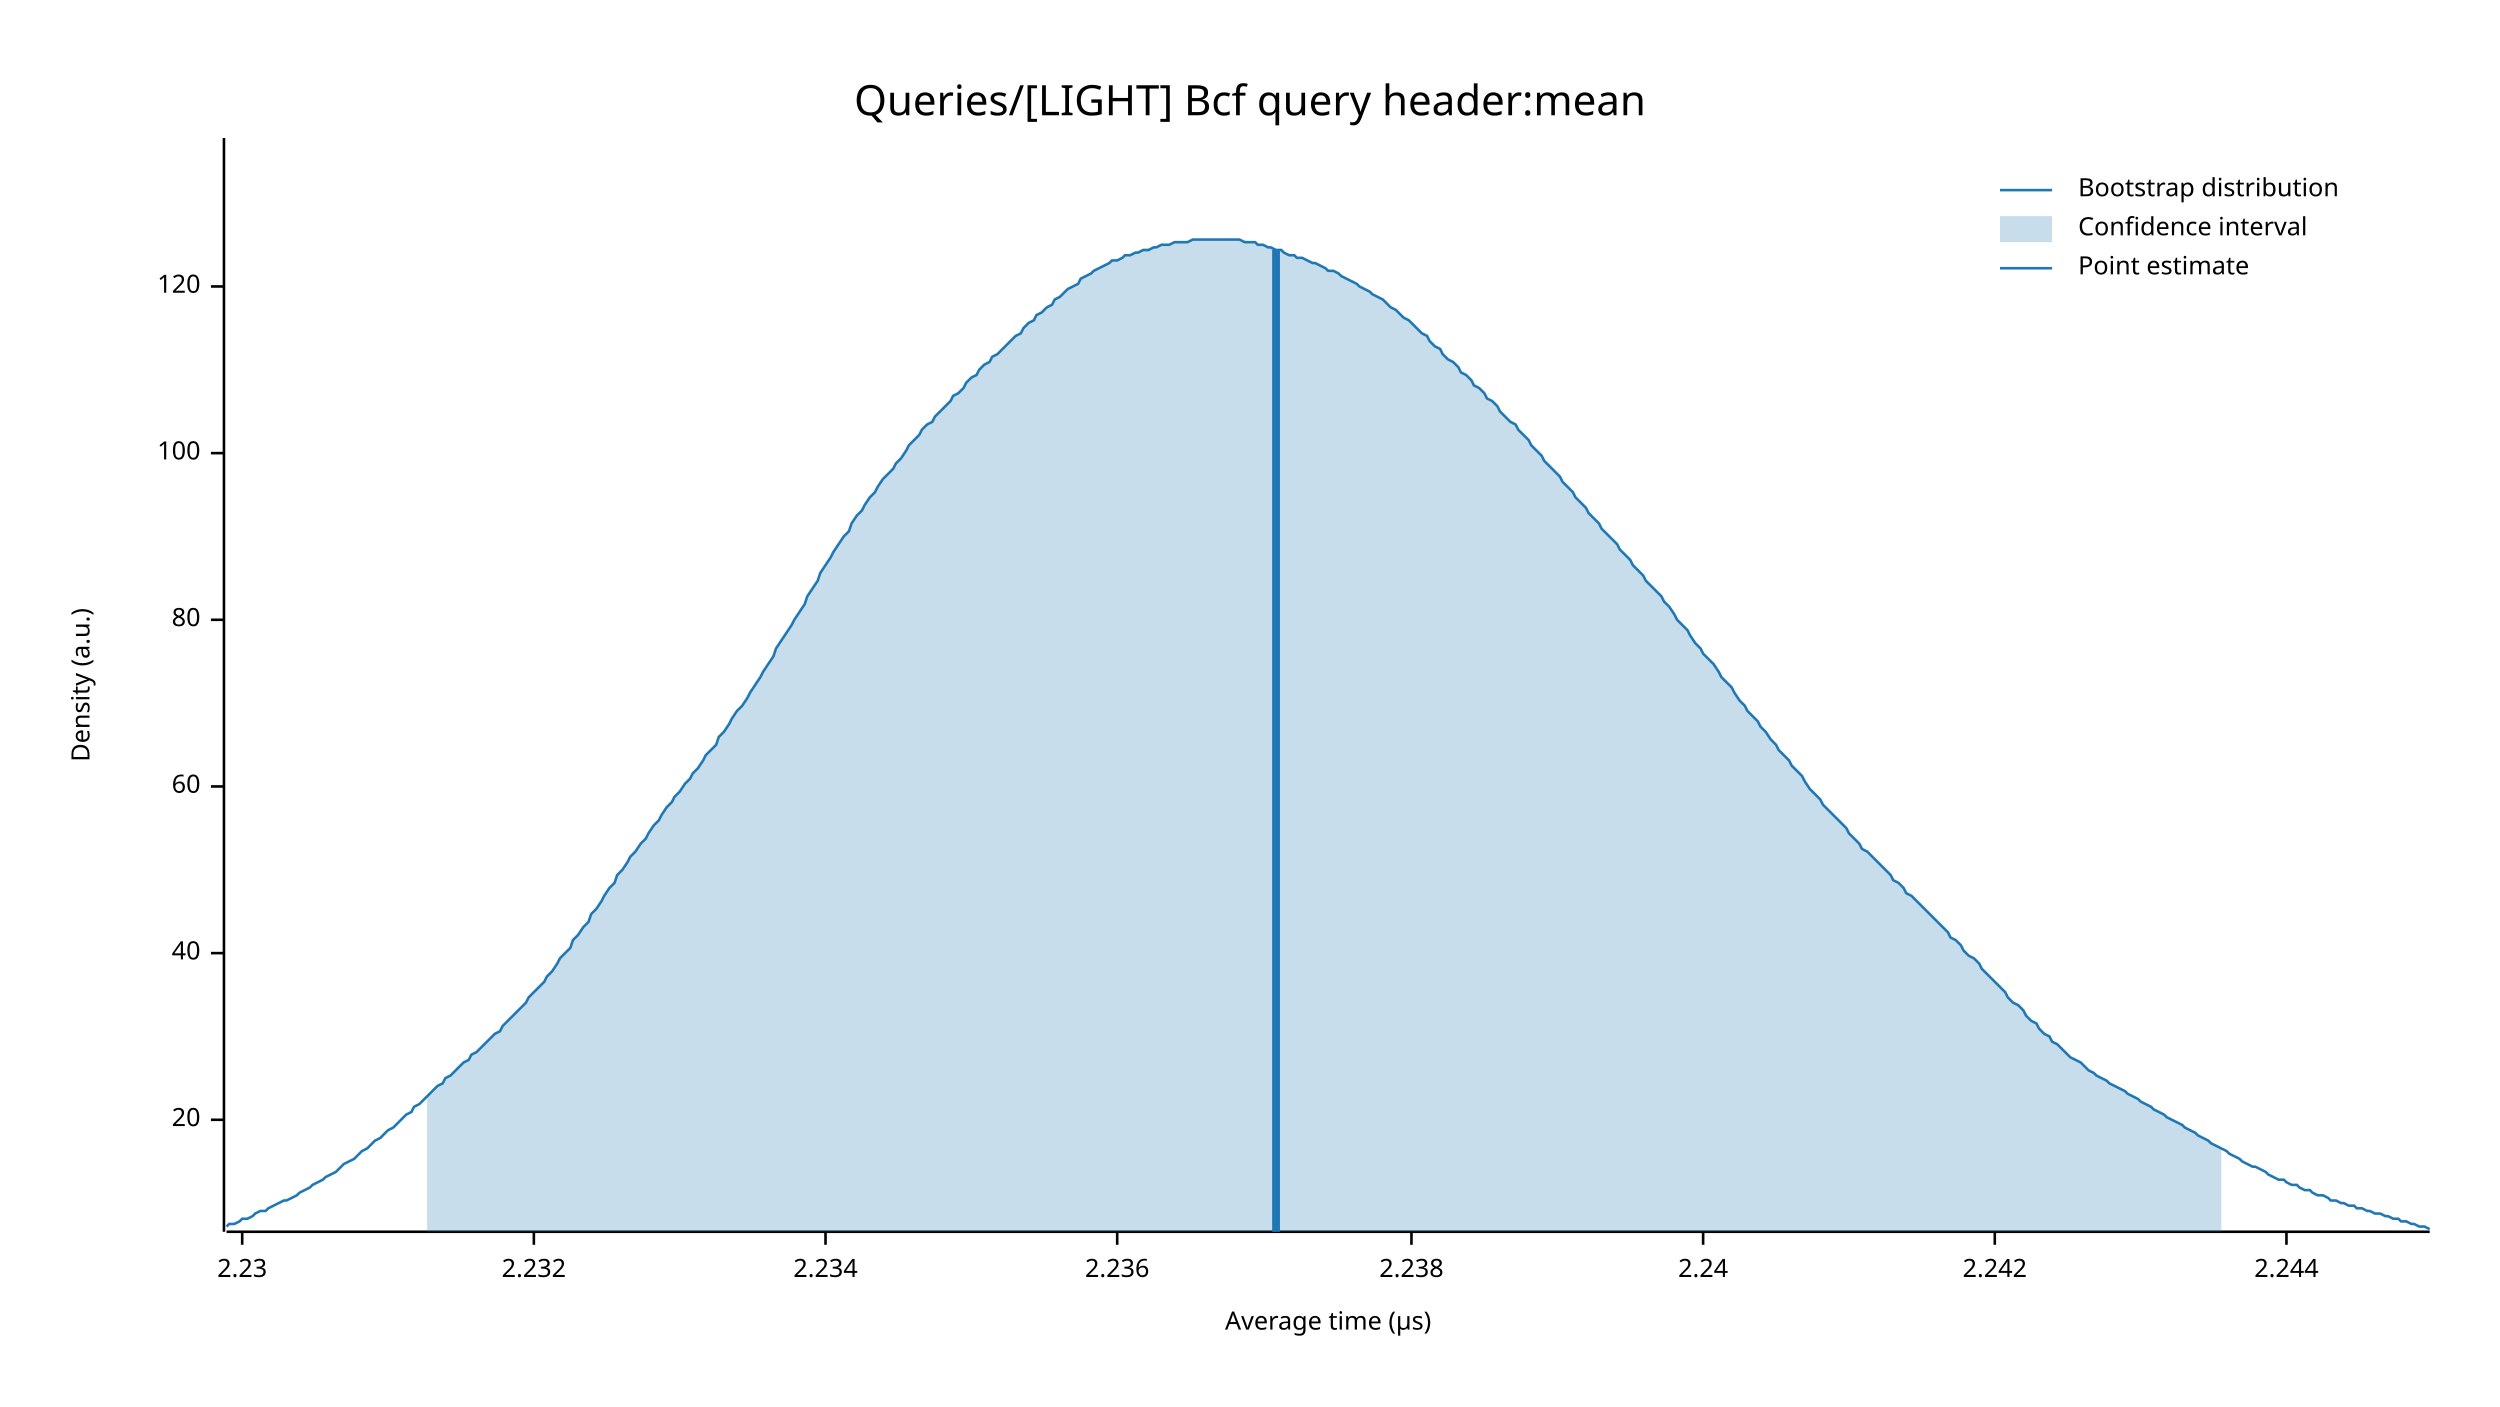
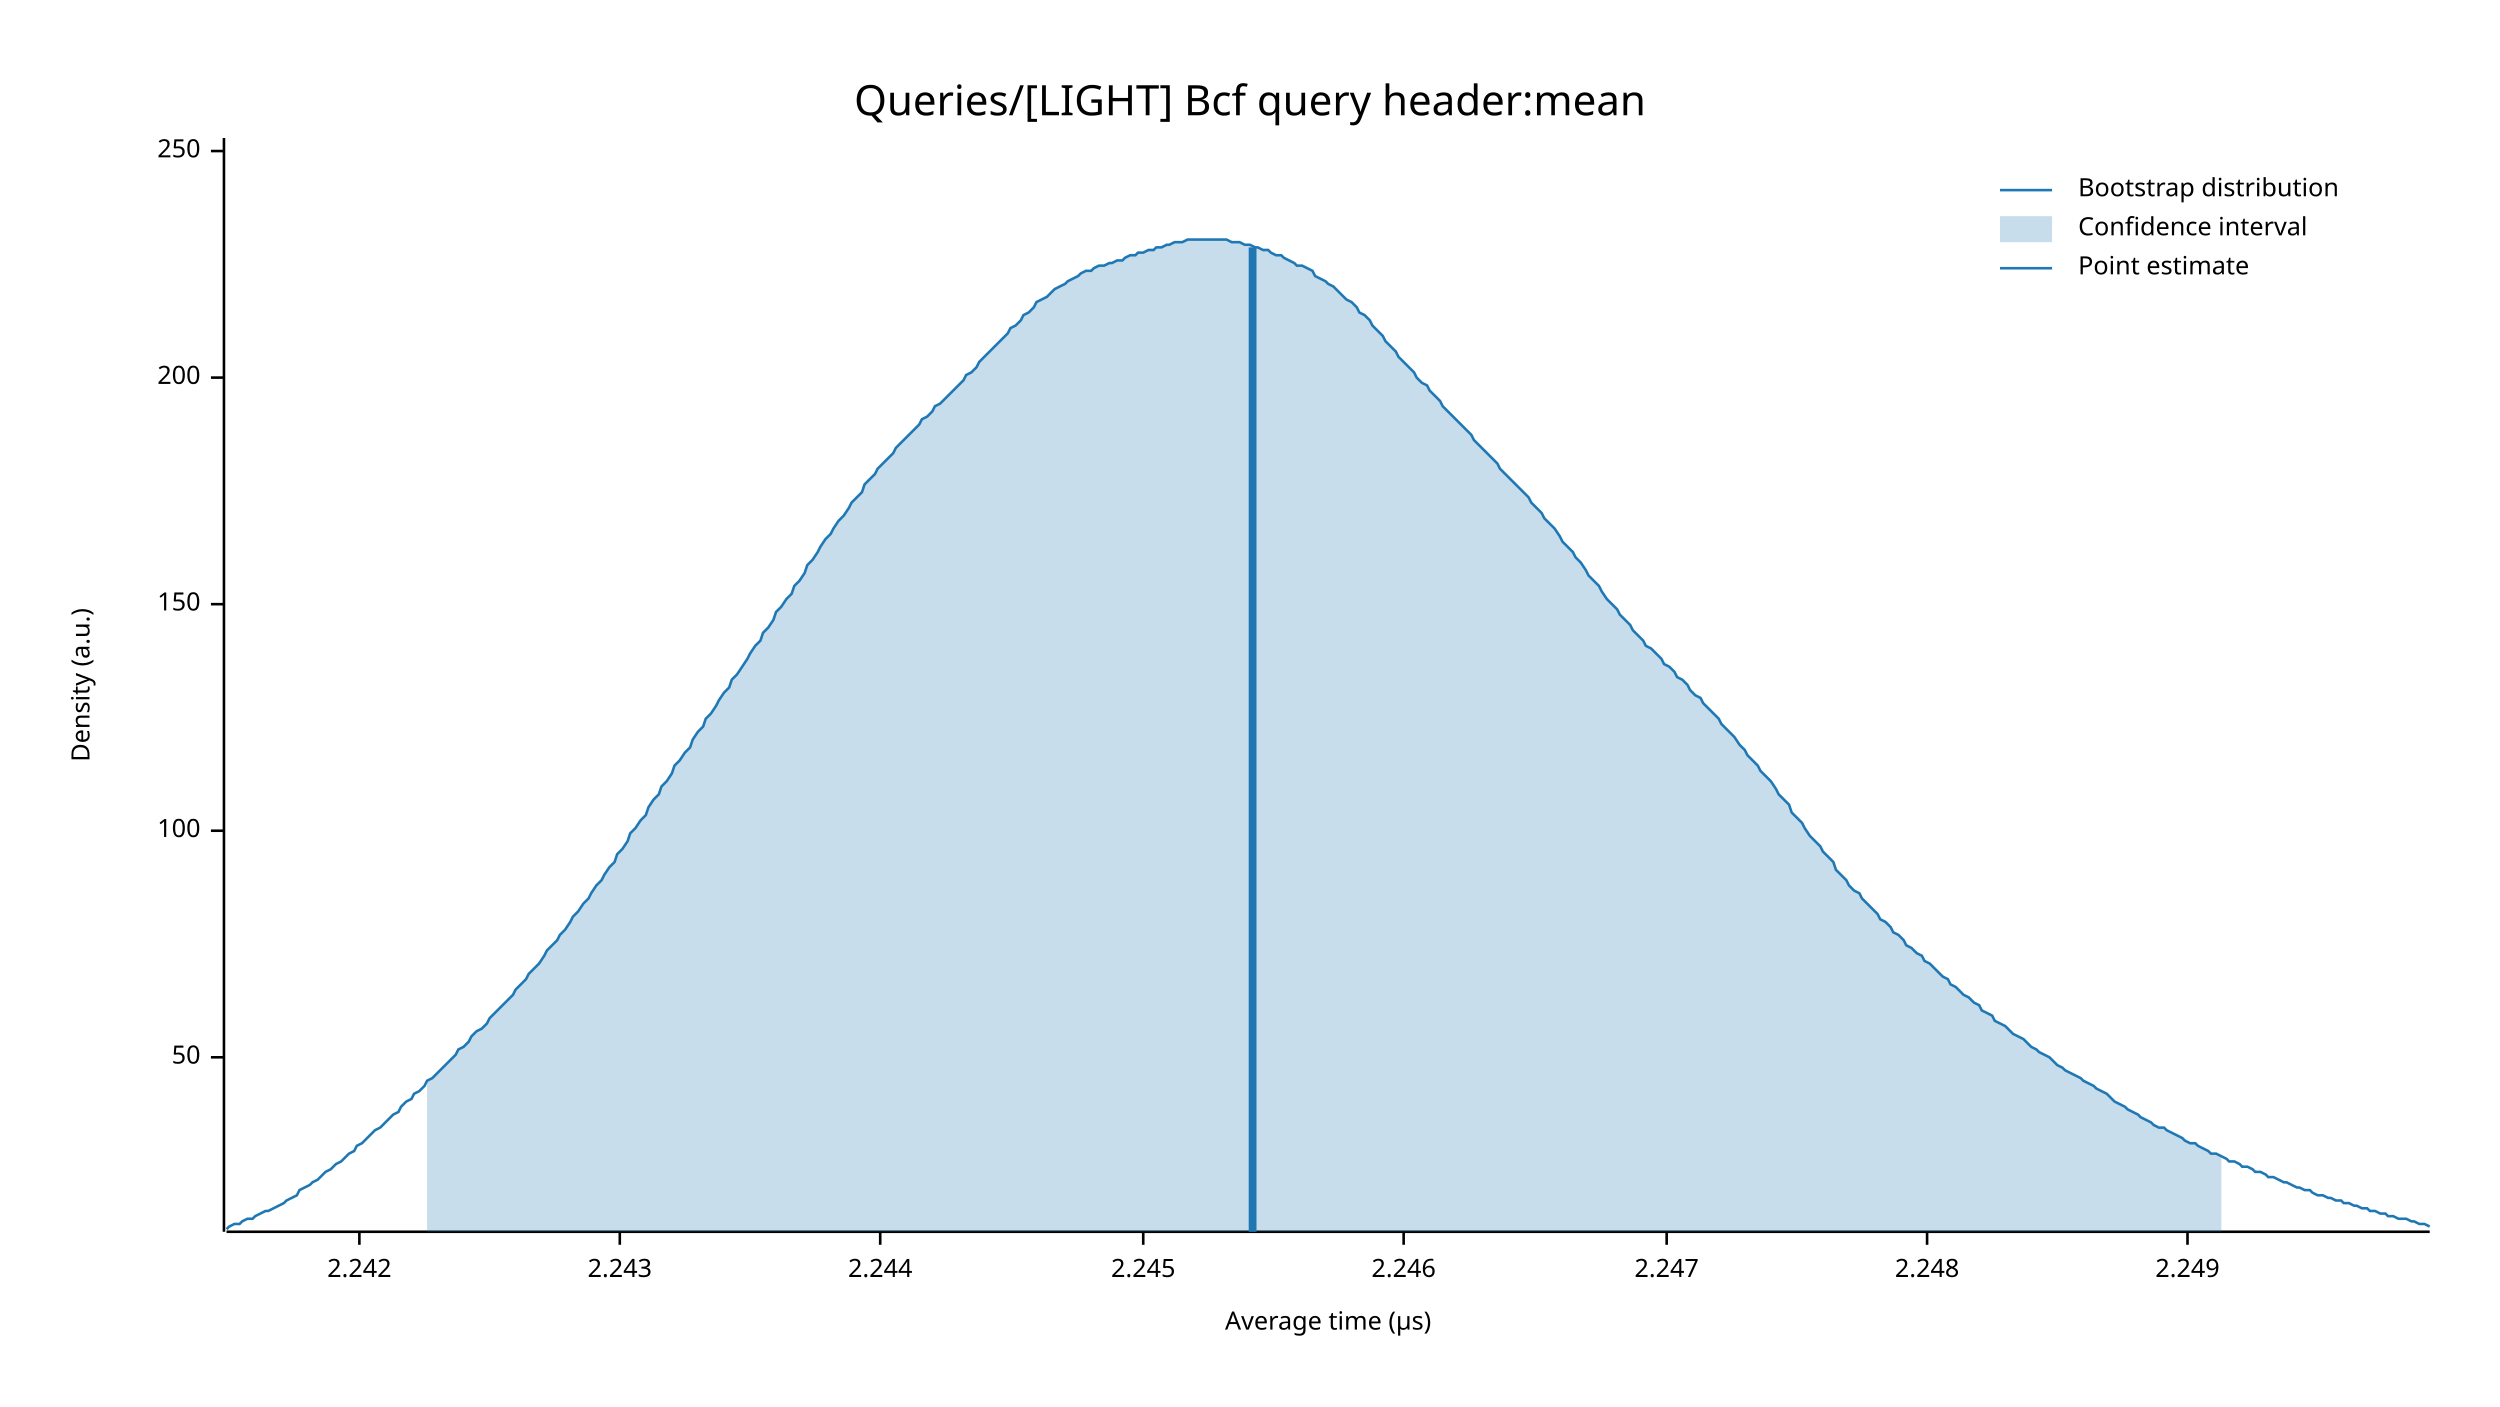
<svg xmlns="http://www.w3.org/2000/svg" width="960" height="540" viewBox="0 0 960 540">
  <text x="480" y="32" dy="0.76em" text-anchor="middle" font-family="sans-serif" font-size="16.129" opacity="1" fill="#000000">
Queries/[LIGHT] Bcf query header:mean
</text>
  <text x="27" y="263" dy="0.76em" text-anchor="middle" font-family="sans-serif" font-size="9.677" opacity="1" fill="#000000" transform="rotate(270, 27, 263)">
Density (a.u.)
</text>
  <text x="510" y="513" dy="-0.5ex" text-anchor="middle" font-family="sans-serif" font-size="9.677" opacity="1" fill="#000000">
Average time (µs)
</text>
  <polyline fill="none" opacity="1" stroke="#000000" stroke-width="1" points="86,53 86,473 " />
-   <text x="77" y="430" dy="0.5ex" text-anchor="end" font-family="sans-serif" font-size="9.677" opacity="1" fill="#000000">
- 20
+   <text x="77" y="406" dy="0.5ex" text-anchor="end" font-family="sans-serif" font-size="9.677" opacity="1" fill="#000000">
+ 50
</text>
-   <polyline fill="none" opacity="1" stroke="#000000" stroke-width="1" points="81,430 86,430 " />
-   <text x="77" y="366" dy="0.5ex" text-anchor="end" font-family="sans-serif" font-size="9.677" opacity="1" fill="#000000">
- 40
- </text>
-   <polyline fill="none" opacity="1" stroke="#000000" stroke-width="1" points="81,366 86,366 " />
-   <text x="77" y="302" dy="0.5ex" text-anchor="end" font-family="sans-serif" font-size="9.677" opacity="1" fill="#000000">
- 60
- </text>
-   <polyline fill="none" opacity="1" stroke="#000000" stroke-width="1" points="81,302 86,302 " />
-   <text x="77" y="238" dy="0.5ex" text-anchor="end" font-family="sans-serif" font-size="9.677" opacity="1" fill="#000000">
- 80
- </text>
-   <polyline fill="none" opacity="1" stroke="#000000" stroke-width="1" points="81,238 86,238 " />
-   <text x="77" y="174" dy="0.5ex" text-anchor="end" font-family="sans-serif" font-size="9.677" opacity="1" fill="#000000">
+   <polyline fill="none" opacity="1" stroke="#000000" stroke-width="1" points="81,406 86,406 " />
+   <text x="77" y="319" dy="0.5ex" text-anchor="end" font-family="sans-serif" font-size="9.677" opacity="1" fill="#000000">
100
</text>
-   <polyline fill="none" opacity="1" stroke="#000000" stroke-width="1" points="81,174 86,174 " />
-   <text x="77" y="110" dy="0.5ex" text-anchor="end" font-family="sans-serif" font-size="9.677" opacity="1" fill="#000000">
- 120
+   <polyline fill="none" opacity="1" stroke="#000000" stroke-width="1" points="81,319 86,319 " />
+   <text x="77" y="232" dy="0.5ex" text-anchor="end" font-family="sans-serif" font-size="9.677" opacity="1" fill="#000000">
+ 150
</text>
-   <polyline fill="none" opacity="1" stroke="#000000" stroke-width="1" points="81,110 86,110 " />
+   <polyline fill="none" opacity="1" stroke="#000000" stroke-width="1" points="81,232 86,232 " />
+   <text x="77" y="145" dy="0.5ex" text-anchor="end" font-family="sans-serif" font-size="9.677" opacity="1" fill="#000000">
+ 200
+ </text>
+   <polyline fill="none" opacity="1" stroke="#000000" stroke-width="1" points="81,145 86,145 " />
+   <text x="77" y="58" dy="0.5ex" text-anchor="end" font-family="sans-serif" font-size="9.677" opacity="1" fill="#000000">
+ 250
+ </text>
+   <polyline fill="none" opacity="1" stroke="#000000" stroke-width="1" points="81,58 86,58 " />
  <polyline fill="none" opacity="1" stroke="#000000" stroke-width="1" points="87,473 933,473 " />
-   <text x="93" y="483" dy="0.76em" text-anchor="middle" font-family="sans-serif" font-size="9.677" opacity="1" fill="#000000">
- 2.23
- </text>
-   <polyline fill="none" opacity="1" stroke="#000000" stroke-width="1" points="93,473 93,478 " />
-   <text x="205" y="483" dy="0.76em" text-anchor="middle" font-family="sans-serif" font-size="9.677" opacity="1" fill="#000000">
- 2.232
- </text>
-   <polyline fill="none" opacity="1" stroke="#000000" stroke-width="1" points="205,473 205,478 " />
-   <text x="317" y="483" dy="0.76em" text-anchor="middle" font-family="sans-serif" font-size="9.677" opacity="1" fill="#000000">
- 2.234
- </text>
-   <polyline fill="none" opacity="1" stroke="#000000" stroke-width="1" points="317,473 317,478 " />
-   <text x="429" y="483" dy="0.76em" text-anchor="middle" font-family="sans-serif" font-size="9.677" opacity="1" fill="#000000">
- 2.236
- </text>
-   <polyline fill="none" opacity="1" stroke="#000000" stroke-width="1" points="429,473 429,478 " />
-   <text x="542" y="483" dy="0.76em" text-anchor="middle" font-family="sans-serif" font-size="9.677" opacity="1" fill="#000000">
- 2.238
- </text>
-   <polyline fill="none" opacity="1" stroke="#000000" stroke-width="1" points="542,473 542,478 " />
-   <text x="654" y="483" dy="0.76em" text-anchor="middle" font-family="sans-serif" font-size="9.677" opacity="1" fill="#000000">
- 2.24
- </text>
-   <polyline fill="none" opacity="1" stroke="#000000" stroke-width="1" points="654,473 654,478 " />
-   <text x="766" y="483" dy="0.76em" text-anchor="middle" font-family="sans-serif" font-size="9.677" opacity="1" fill="#000000">
+   <text x="138" y="483" dy="0.76em" text-anchor="middle" font-family="sans-serif" font-size="9.677" opacity="1" fill="#000000">
2.242
</text>
-   <polyline fill="none" opacity="1" stroke="#000000" stroke-width="1" points="766,473 766,478 " />
-   <text x="878" y="483" dy="0.76em" text-anchor="middle" font-family="sans-serif" font-size="9.677" opacity="1" fill="#000000">
+   <polyline fill="none" opacity="1" stroke="#000000" stroke-width="1" points="138,473 138,478 " />
+   <text x="238" y="483" dy="0.76em" text-anchor="middle" font-family="sans-serif" font-size="9.677" opacity="1" fill="#000000">
+ 2.243
+ </text>
+   <polyline fill="none" opacity="1" stroke="#000000" stroke-width="1" points="238,473 238,478 " />
+   <text x="338" y="483" dy="0.76em" text-anchor="middle" font-family="sans-serif" font-size="9.677" opacity="1" fill="#000000">
2.244
</text>
-   <polyline fill="none" opacity="1" stroke="#000000" stroke-width="1" points="878,473 878,478 " />
-   <polyline fill="none" opacity="1" stroke="#1F78B4" stroke-width="1" points="87,471 88,470 90,470 92,469 93,468 95,468 97,467 98,466 100,465 102,465 103,464 105,463 107,462 109,461 110,461 112,460 114,459 115,458 117,457 119,456 120,455 122,454 124,453 125,452 127,451 129,450 131,448 132,447 134,446 136,445 137,444 139,442 141,441 142,440 144,438 146,437 148,435 149,434 151,433 153,431 154,430 156,428 158,427 159,425 161,424 163,422 164,421 166,419 168,417 170,416 171,414 173,413 175,411 176,410 178,408 180,407 181,405 183,404 185,402 187,400 188,399 190,397 192,396 193,394 195,392 197,390 198,389 200,387 202,385 203,383 205,381 207,379 209,377 210,375 212,373 214,370 215,368 217,366 219,364 220,361 222,359 224,356 226,354 227,351 229,349 231,346 232,344 234,341 236,339 237,336 239,334 241,331 242,329 244,327 246,324 248,322 249,320 251,317 253,315 254,313 256,310 258,308 259,306 261,304 263,301 265,299 266,297 268,295 270,292 271,290 273,288 275,286 276,283 278,281 280,278 281,276 283,273 285,271 287,268 288,266 290,263 292,260 293,258 295,255 297,252 298,249 300,246 302,243 304,240 305,238 307,235 309,232 310,229 312,226 314,223 315,220 317,217 319,214 320,212 322,209 324,206 326,204 327,201 329,198 331,196 332,194 334,191 336,189 337,187 339,184 341,182 343,180 344,178 346,176 348,173 349,171 351,169 353,167 354,165 356,163 358,162 359,160 361,158 363,156 365,154 366,152 368,151 370,149 371,147 373,145 375,144 376,142 378,140 380,139 381,137 383,136 385,134 387,132 388,131 390,129 392,128 393,126 395,124 397,123 398,121 400,120 402,118 404,117 405,115 407,114 409,112 410,111 412,110 414,109 415,107 417,106 419,105 420,104 422,103 424,102 426,101 427,100 429,100 431,99 432,98 434,98 436,97 437,97 439,96 441,96 443,95 444,95 446,94 448,94 449,94 451,93 453,93 454,93 456,93 458,92 459,92 461,92 463,92 465,92 466,92 468,92 470,92 471,92 473,92 475,92 476,92 478,93 480,93 482,93 483,94 485,94 487,95 488,95 490,96 492,96 493,97 495,98 497,98 498,99 500,99 502,100 504,101 505,101 507,102 509,103 510,104 512,104 514,105 515,106 517,107 519,108 521,109 522,110 524,111 526,112 527,113 529,114 531,115 532,116 534,118 536,119 537,120 539,122 541,123 543,125 544,126 546,128 548,129 549,131 551,133 553,134 554,136 556,138 558,139 560,141 561,143 563,144 565,146 566,148 568,149 570,151 571,153 573,154 575,156 576,158 578,160 580,162 582,163 583,165 585,167 587,169 588,171 590,173 592,175 593,177 595,179 597,181 599,183 600,185 602,187 604,189 605,191 607,193 609,195 610,197 612,199 614,201 615,203 617,205 619,207 621,209 622,211 624,213 626,215 627,217 629,219 631,221 632,223 634,225 636,227 638,229 639,231 641,233 643,236 644,238 646,240 648,242 649,244 651,247 653,249 654,251 656,253 658,255 660,258 661,260 663,262 665,264 666,266 668,269 670,271 671,273 673,275 675,277 676,279 678,281 680,284 682,286 683,288 685,290 687,292 688,294 690,296 692,298 693,300 695,303 697,305 699,307 700,309 702,311 704,313 705,314 707,316 709,318 710,320 712,322 714,324 715,326 717,327 719,329 721,331 722,332 724,334 726,336 727,338 729,339 731,341 732,343 734,344 736,346 738,348 739,349 741,351 743,353 744,354 746,356 748,358 749,360 751,361 753,363 754,365 756,367 758,368 760,370 761,372 763,374 765,376 766,377 768,379 770,381 771,383 773,385 775,386 777,388 778,390 780,392 782,393 783,395 785,397 787,398 788,400 790,401 792,403 793,404 795,406 797,407 799,408 800,409 802,411 804,412 805,413 807,414 809,415 810,416 812,417 814,418 816,419 817,420 819,421 821,422 822,423 824,424 826,425 827,426 829,427 831,428 832,429 834,430 836,431 838,432 839,433 841,434 843,435 844,436 846,437 848,438 849,439 851,440 853,441 855,442 856,443 858,444 860,445 861,446 863,447 865,448 866,448 868,449 870,450 871,451 873,452 875,453 877,453 878,454 880,455 882,455 883,456 885,457 887,457 888,458 890,459 892,459 894,460 895,461 897,461 899,462 900,462 902,463 904,463 905,464 907,464 909,465 910,465 912,466 914,466 916,467 917,467 919,468 921,468 922,469 924,469 926,470 927,470 929,471 931,471 933,472 " />
-   <polygon opacity="0.25" fill="#1F78B4" points="164,421 166,419 168,417 170,416 171,414 173,413 175,411 176,410 178,408 180,407 181,405 183,404 185,402 187,400 188,399 190,397 192,396 193,394 195,392 197,390 198,389 200,387 202,385 203,383 205,381 207,379 209,377 210,375 212,373 214,370 215,368 217,366 219,364 220,361 222,359 224,356 226,354 227,351 229,349 231,346 232,344 234,341 236,339 237,336 239,334 241,331 242,329 244,327 246,324 248,322 249,320 251,317 253,315 254,313 256,310 258,308 259,306 261,304 263,301 265,299 266,297 268,295 270,292 271,290 273,288 275,286 276,283 278,281 280,278 281,276 283,273 285,271 287,268 288,266 290,263 292,260 293,258 295,255 297,252 298,249 300,246 302,243 304,240 305,238 307,235 309,232 310,229 312,226 314,223 315,220 317,217 319,214 320,212 322,209 324,206 326,204 327,201 329,198 331,196 332,194 334,191 336,189 337,187 339,184 341,182 343,180 344,178 346,176 348,173 349,171 351,169 353,167 354,165 356,163 358,162 359,160 361,158 363,156 365,154 366,152 368,151 370,149 371,147 373,145 375,144 376,142 378,140 380,139 381,137 383,136 385,134 387,132 388,131 390,129 392,128 393,126 395,124 397,123 398,121 400,120 402,118 404,117 405,115 407,114 409,112 410,111 412,110 414,109 415,107 417,106 419,105 420,104 422,103 424,102 426,101 427,100 429,100 431,99 432,98 434,98 436,97 437,97 439,96 441,96 443,95 444,95 446,94 448,94 449,94 451,93 453,93 454,93 456,93 458,92 459,92 461,92 463,92 465,92 466,92 468,92 470,92 471,92 473,92 475,92 476,92 478,93 480,93 482,93 483,94 485,94 487,95 488,95 490,96 492,96 493,97 495,98 497,98 498,99 500,99 502,100 504,101 505,101 507,102 509,103 510,104 512,104 514,105 515,106 517,107 519,108 521,109 522,110 524,111 526,112 527,113 529,114 531,115 532,116 534,118 536,119 537,120 539,122 541,123 543,125 544,126 546,128 548,129 549,131 551,133 553,134 554,136 556,138 558,139 560,141 561,143 563,144 565,146 566,148 568,149 570,151 571,153 573,154 575,156 576,158 578,160 580,162 582,163 583,165 585,167 587,169 588,171 590,173 592,175 593,177 595,179 597,181 599,183 600,185 602,187 604,189 605,191 607,193 609,195 610,197 612,199 614,201 615,203 617,205 619,207 621,209 622,211 624,213 626,215 627,217 629,219 631,221 632,223 634,225 636,227 638,229 639,231 641,233 643,236 644,238 646,240 648,242 649,244 651,247 653,249 654,251 656,253 658,255 660,258 661,260 663,262 665,264 666,266 668,269 670,271 671,273 673,275 675,277 676,279 678,281 680,284 682,286 683,288 685,290 687,292 688,294 690,296 692,298 693,300 695,303 697,305 699,307 700,309 702,311 704,313 705,314 707,316 709,318 710,320 712,322 714,324 715,326 717,327 719,329 721,331 722,332 724,334 726,336 727,338 729,339 731,341 732,343 734,344 736,346 738,348 739,349 741,351 743,353 744,354 746,356 748,358 749,360 751,361 753,363 754,365 756,367 758,368 760,370 761,372 763,374 765,376 766,377 768,379 770,381 771,383 773,385 775,386 777,388 778,390 780,392 782,393 783,395 785,397 787,398 788,400 790,401 792,403 793,404 795,406 797,407 799,408 800,409 802,411 804,412 805,413 807,414 809,415 810,416 812,417 814,418 816,419 817,420 819,421 821,422 822,423 824,424 826,425 827,426 829,427 831,428 832,429 834,430 836,431 838,432 839,433 841,434 843,435 844,436 846,437 848,438 849,439 851,440 853,441 853,473 164,473 " />
-   <polyline fill="none" opacity="1" stroke="#1F78B4" stroke-width="3" points="490,473 490,96 " />
+   <polyline fill="none" opacity="1" stroke="#000000" stroke-width="1" points="338,473 338,478 " />
+   <text x="439" y="483" dy="0.76em" text-anchor="middle" font-family="sans-serif" font-size="9.677" opacity="1" fill="#000000">
+ 2.245
+ </text>
+   <polyline fill="none" opacity="1" stroke="#000000" stroke-width="1" points="439,473 439,478 " />
+   <text x="539" y="483" dy="0.76em" text-anchor="middle" font-family="sans-serif" font-size="9.677" opacity="1" fill="#000000">
+ 2.246
+ </text>
+   <polyline fill="none" opacity="1" stroke="#000000" stroke-width="1" points="539,473 539,478 " />
+   <text x="640" y="483" dy="0.76em" text-anchor="middle" font-family="sans-serif" font-size="9.677" opacity="1" fill="#000000">
+ 2.247
+ </text>
+   <polyline fill="none" opacity="1" stroke="#000000" stroke-width="1" points="640,473 640,478 " />
+   <text x="740" y="483" dy="0.76em" text-anchor="middle" font-family="sans-serif" font-size="9.677" opacity="1" fill="#000000">
+ 2.248
+ </text>
+   <polyline fill="none" opacity="1" stroke="#000000" stroke-width="1" points="740,473 740,478 " />
+   <text x="840" y="483" dy="0.76em" text-anchor="middle" font-family="sans-serif" font-size="9.677" opacity="1" fill="#000000">
+ 2.249
+ </text>
+   <polyline fill="none" opacity="1" stroke="#000000" stroke-width="1" points="840,473 840,478 " />
+   <polyline fill="none" opacity="1" stroke="#1F78B4" stroke-width="1" points="87,472 88,471 90,470 92,470 93,469 95,468 97,468 98,467 100,466 102,465 103,465 105,464 107,463 109,462 110,461 112,460 114,459 115,457 117,456 119,455 120,454 122,453 124,451 125,450 127,449 129,447 131,446 132,445 134,443 136,442 137,440 139,439 141,437 142,436 144,434 146,433 148,431 149,430 151,428 153,427 154,425 156,423 158,422 159,420 161,419 163,417 164,415 166,414 168,412 170,410 171,409 173,407 175,405 176,403 178,402 180,400 181,398 183,396 185,395 187,393 188,391 190,389 192,387 193,386 195,384 197,382 198,380 200,378 202,376 203,374 205,372 207,370 209,367 210,365 212,363 214,361 215,359 217,357 219,354 220,352 222,350 224,347 226,345 227,343 229,340 231,338 232,336 234,333 236,331 237,328 239,326 241,323 242,320 244,318 246,315 248,313 249,310 251,307 253,305 254,302 256,300 258,297 259,294 261,292 263,289 265,287 266,284 268,281 270,279 271,276 273,274 275,271 276,269 278,266 280,264 281,261 283,259 285,256 287,253 288,251 290,248 292,246 293,243 295,241 297,238 298,235 300,233 302,230 304,228 305,225 307,223 309,220 310,217 312,215 314,212 315,210 317,207 319,205 320,203 322,200 324,198 326,195 327,193 329,191 331,189 332,186 334,184 336,182 337,180 339,178 341,176 343,174 344,172 346,170 348,168 349,167 351,165 353,163 354,161 356,160 358,158 359,156 361,155 363,153 365,151 366,150 368,148 370,146 371,144 373,143 375,141 376,139 378,137 380,135 381,134 383,132 385,130 387,128 388,126 390,125 392,123 393,121 395,120 397,118 398,116 400,115 402,114 404,112 405,111 407,110 409,109 410,108 412,107 414,106 415,105 417,104 419,104 420,103 422,102 424,102 426,101 427,101 429,100 431,100 432,99 434,98 436,98 437,97 439,97 441,96 443,96 444,95 446,95 448,94 449,94 451,93 453,93 454,93 456,92 458,92 459,92 461,92 463,92 465,92 466,92 468,92 470,92 471,92 473,93 475,93 476,93 478,94 480,94 482,95 483,95 485,96 487,96 488,97 490,98 492,98 493,99 495,100 497,101 498,102 500,102 502,103 504,104 505,106 507,107 509,108 510,109 512,110 514,112 515,113 517,115 519,116 521,118 522,120 524,121 526,123 527,125 529,127 531,129 532,131 534,133 536,135 537,137 539,139 541,141 543,143 544,145 546,147 548,148 549,150 551,152 553,154 554,156 556,158 558,160 560,162 561,163 563,165 565,167 566,169 568,171 570,173 571,174 573,176 575,178 576,180 578,182 580,184 582,186 583,187 585,189 587,191 588,193 590,195 592,197 593,199 595,201 597,203 599,206 600,208 602,210 604,212 605,214 607,216 609,219 610,221 612,223 614,225 615,227 617,230 619,232 621,234 622,236 624,238 626,240 627,242 629,244 631,246 632,248 634,249 636,251 638,253 639,255 641,256 643,258 644,260 646,261 648,263 649,265 651,267 653,268 654,270 656,272 658,274 660,276 661,278 663,280 665,282 666,283 668,286 670,288 671,290 673,292 675,294 676,296 678,298 680,300 682,303 683,305 685,307 687,309 688,312 690,314 692,316 693,318 695,321 697,323 699,325 700,327 702,329 704,331 705,334 707,336 709,338 710,340 712,342 714,343 715,345 717,347 719,349 721,351 722,353 724,354 726,356 727,358 729,359 731,361 732,363 734,364 736,366 738,367 739,369 741,370 743,372 744,373 746,375 748,376 749,378 751,379 753,381 754,382 756,383 758,385 760,386 761,388 763,389 765,390 766,392 768,393 770,394 771,395 773,397 775,398 777,399 778,400 780,402 782,403 783,404 785,405 787,406 788,407 790,409 792,410 793,411 795,412 797,413 799,414 800,415 802,416 804,417 805,418 807,419 809,420 810,421 812,423 814,424 816,425 817,426 819,427 821,428 822,429 824,430 826,431 827,432 829,433 831,433 832,434 834,435 836,436 838,437 839,438 841,439 843,439 844,440 846,441 848,442 849,443 851,443 853,444 855,445 856,446 858,446 860,447 861,448 863,448 865,449 866,450 868,450 870,451 871,452 873,452 875,453 877,454 878,454 880,455 882,456 883,456 885,457 887,457 888,458 890,459 892,459 894,460 895,460 897,461 899,461 900,462 902,462 904,463 905,463 907,464 909,464 910,465 912,465 914,466 916,466 917,467 919,467 921,468 922,468 924,468 926,469 927,469 929,470 931,470 933,471 " />
+   <polygon opacity="0.25" fill="#1F78B4" points="164,415 166,414 168,412 170,410 171,409 173,407 175,405 176,403 178,402 180,400 181,398 183,396 185,395 187,393 188,391 190,389 192,387 193,386 195,384 197,382 198,380 200,378 202,376 203,374 205,372 207,370 209,367 210,365 212,363 214,361 215,359 217,357 219,354 220,352 222,350 224,347 226,345 227,343 229,340 231,338 232,336 234,333 236,331 237,328 239,326 241,323 242,320 244,318 246,315 248,313 249,310 251,307 253,305 254,302 256,300 258,297 259,294 261,292 263,289 265,287 266,284 268,281 270,279 271,276 273,274 275,271 276,269 278,266 280,264 281,261 283,259 285,256 287,253 288,251 290,248 292,246 293,243 295,241 297,238 298,235 300,233 302,230 304,228 305,225 307,223 309,220 310,217 312,215 314,212 315,210 317,207 319,205 320,203 322,200 324,198 326,195 327,193 329,191 331,189 332,186 334,184 336,182 337,180 339,178 341,176 343,174 344,172 346,170 348,168 349,167 351,165 353,163 354,161 356,160 358,158 359,156 361,155 363,153 365,151 366,150 368,148 370,146 371,144 373,143 375,141 376,139 378,137 380,135 381,134 383,132 385,130 387,128 388,126 390,125 392,123 393,121 395,120 397,118 398,116 400,115 402,114 404,112 405,111 407,110 409,109 410,108 412,107 414,106 415,105 417,104 419,104 420,103 422,102 424,102 426,101 427,101 429,100 431,100 432,99 434,98 436,98 437,97 439,97 441,96 443,96 444,95 446,95 448,94 449,94 451,93 453,93 454,93 456,92 458,92 459,92 461,92 463,92 465,92 466,92 468,92 470,92 471,92 473,93 475,93 476,93 478,94 480,94 482,95 483,95 485,96 487,96 488,97 490,98 492,98 493,99 495,100 497,101 498,102 500,102 502,103 504,104 505,106 507,107 509,108 510,109 512,110 514,112 515,113 517,115 519,116 521,118 522,120 524,121 526,123 527,125 529,127 531,129 532,131 534,133 536,135 537,137 539,139 541,141 543,143 544,145 546,147 548,148 549,150 551,152 553,154 554,156 556,158 558,160 560,162 561,163 563,165 565,167 566,169 568,171 570,173 571,174 573,176 575,178 576,180 578,182 580,184 582,186 583,187 585,189 587,191 588,193 590,195 592,197 593,199 595,201 597,203 599,206 600,208 602,210 604,212 605,214 607,216 609,219 610,221 612,223 614,225 615,227 617,230 619,232 621,234 622,236 624,238 626,240 627,242 629,244 631,246 632,248 634,249 636,251 638,253 639,255 641,256 643,258 644,260 646,261 648,263 649,265 651,267 653,268 654,270 656,272 658,274 660,276 661,278 663,280 665,282 666,283 668,286 670,288 671,290 673,292 675,294 676,296 678,298 680,300 682,303 683,305 685,307 687,309 688,312 690,314 692,316 693,318 695,321 697,323 699,325 700,327 702,329 704,331 705,334 707,336 709,338 710,340 712,342 714,343 715,345 717,347 719,349 721,351 722,353 724,354 726,356 727,358 729,359 731,361 732,363 734,364 736,366 738,367 739,369 741,370 743,372 744,373 746,375 748,376 749,378 751,379 753,381 754,382 756,383 758,385 760,386 761,388 763,389 765,390 766,392 768,393 770,394 771,395 773,397 775,398 777,399 778,400 780,402 782,403 783,404 785,405 787,406 788,407 790,409 792,410 793,411 795,412 797,413 799,414 800,415 802,416 804,417 805,418 807,419 809,420 810,421 812,423 814,424 816,425 817,426 819,427 821,428 822,429 824,430 826,431 827,432 829,433 831,433 832,434 834,435 836,436 838,437 839,438 841,439 843,439 844,440 846,441 848,442 849,443 851,443 853,444 853,473 164,473 " />
+   <polyline fill="none" opacity="1" stroke="#1F78B4" stroke-width="3" points="481,473 481,95 " />
  <text x="798" y="68" dy="0.76em" text-anchor="start" font-family="sans-serif" font-size="9.677" opacity="1" fill="#000000">
Bootstrap distribution
</text>
  <text x="798" y="83" dy="0.76em" text-anchor="start" font-family="sans-serif" font-size="9.677" opacity="1" fill="#000000">
Confidence interval
</text>
  <text x="798" y="98" dy="0.76em" text-anchor="start" font-family="sans-serif" font-size="9.677" opacity="1" fill="#000000">
Point estimate
</text>
  <polyline fill="none" opacity="1" stroke="#1F78B4" stroke-width="1" points="768,73 788,73 " />
  <rect x="768" y="83" width="20" height="10" opacity="0.25" fill="#1F78B4" stroke="none" />
  <polyline fill="none" opacity="1" stroke="#1F78B4" stroke-width="1" points="768,103 788,103 " />
</svg>
